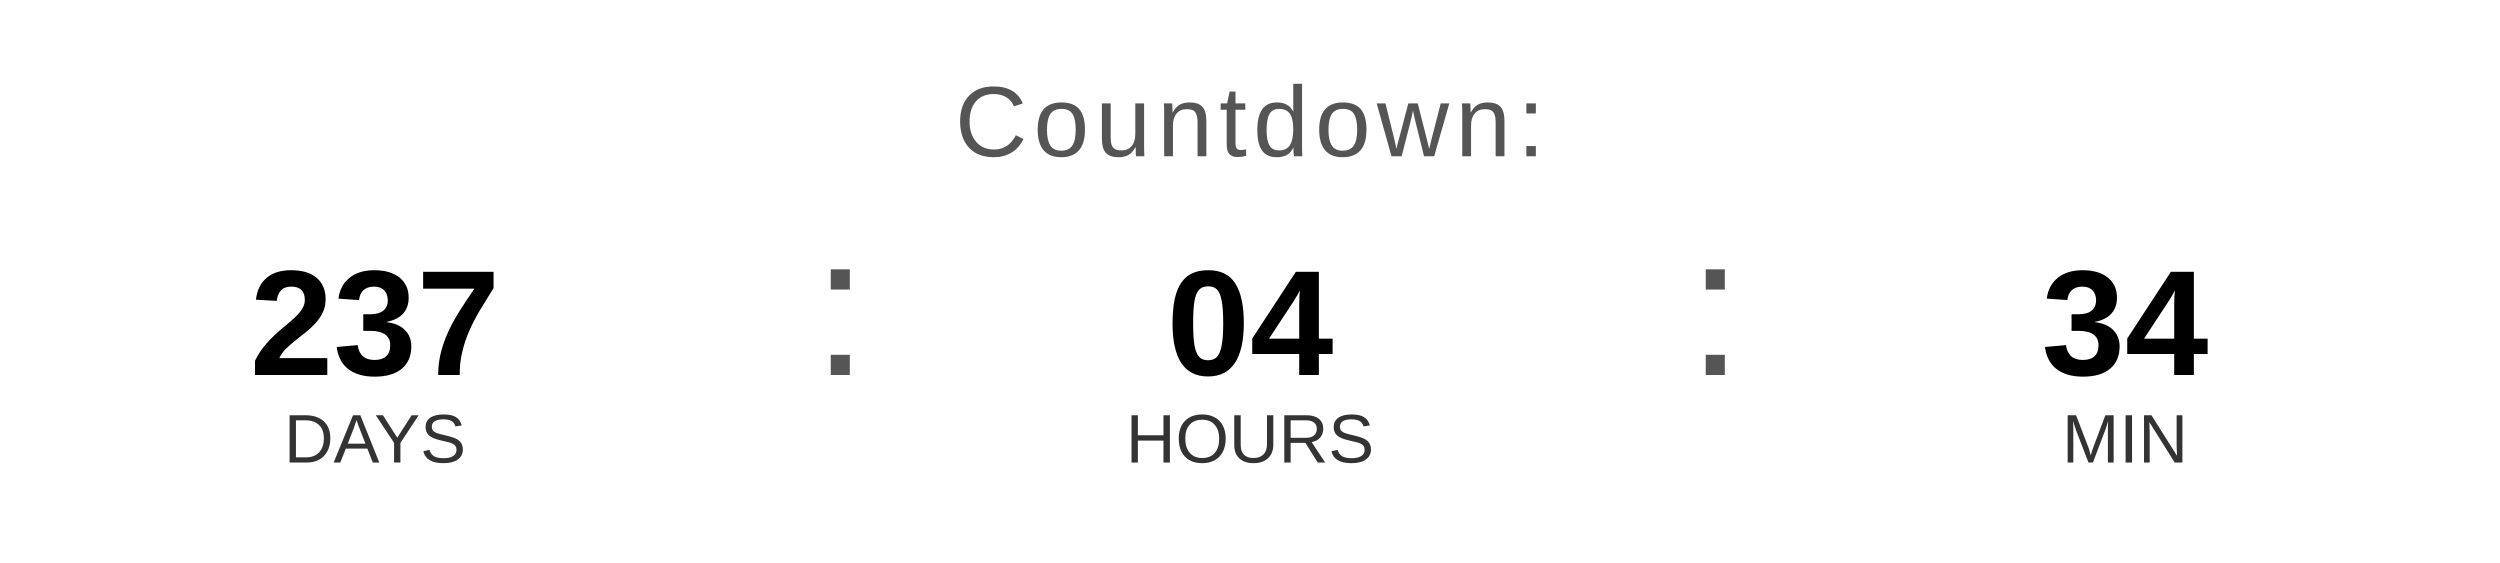
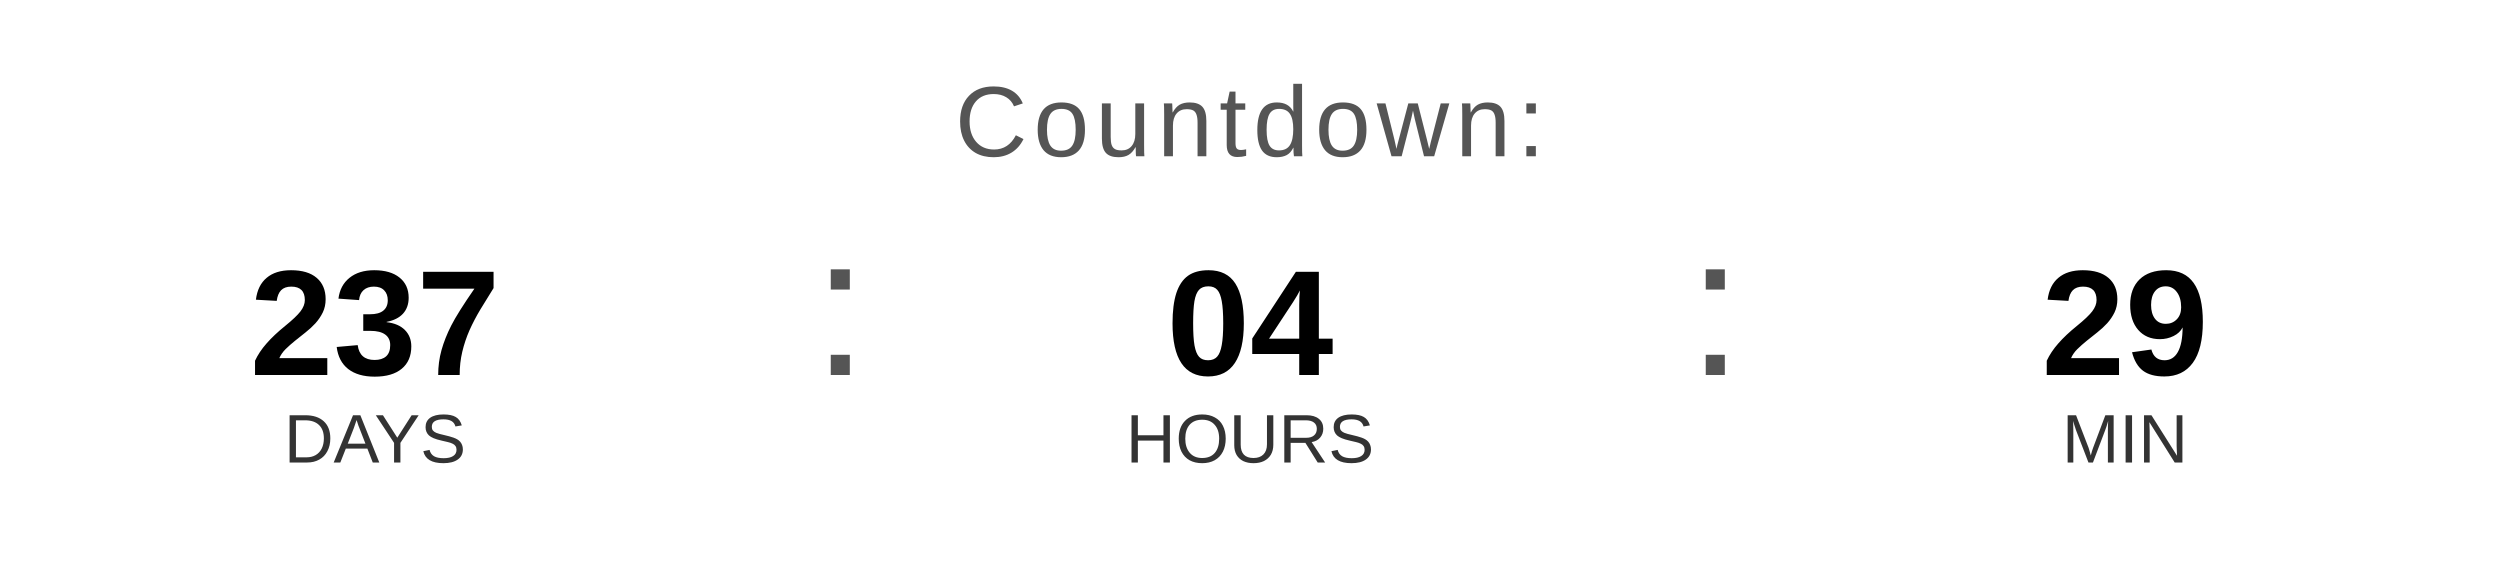
<svg xmlns="http://www.w3.org/2000/svg" width="400" height="90" viewBox="0 0 400 90">
  <text x="200" y="25" font-family="Arial, Helvetica, sans-serif" font-size="16" fill="#555555" text-anchor="middle" letter-spacing="1">
    Countdown:
  </text>
  <text x="60" y="60" font-family="Arial, Helvetica, sans-serif" font-size="24" font-weight="bold" fill="#000000" text-anchor="middle">237</text>
  <text x="60" y="74" font-family="Arial, Helvetica, sans-serif" font-size="11" fill="#333333" text-anchor="middle">DAYS</text>
  <text x="130" y="60" font-family="Arial, sans-serif" font-size="32" fill="#555555">:</text>
  <text x="200" y="60" font-family="Arial, Helvetica, sans-serif" font-size="24" font-weight="bold" fill="#000000" text-anchor="middle">04</text>
  <text x="200" y="74" font-family="Arial, Helvetica, sans-serif" font-size="11" fill="#333333" text-anchor="middle">HOURS</text>
  <text x="270" y="60" font-family="Arial, sans-serif" font-size="32" fill="#555555">:</text>
-   <text x="340" y="60" font-family="Arial, Helvetica, sans-serif" font-size="24" font-weight="bold" fill="#000000" text-anchor="middle">34</text>
+   <text x="340" y="60" font-family="Arial, Helvetica, sans-serif" font-size="24" font-weight="bold" fill="#000000" text-anchor="middle">29</text>
  <text x="340" y="74" font-family="Arial, Helvetica, sans-serif" font-size="11" fill="#333333" text-anchor="middle">MIN</text>
</svg>
